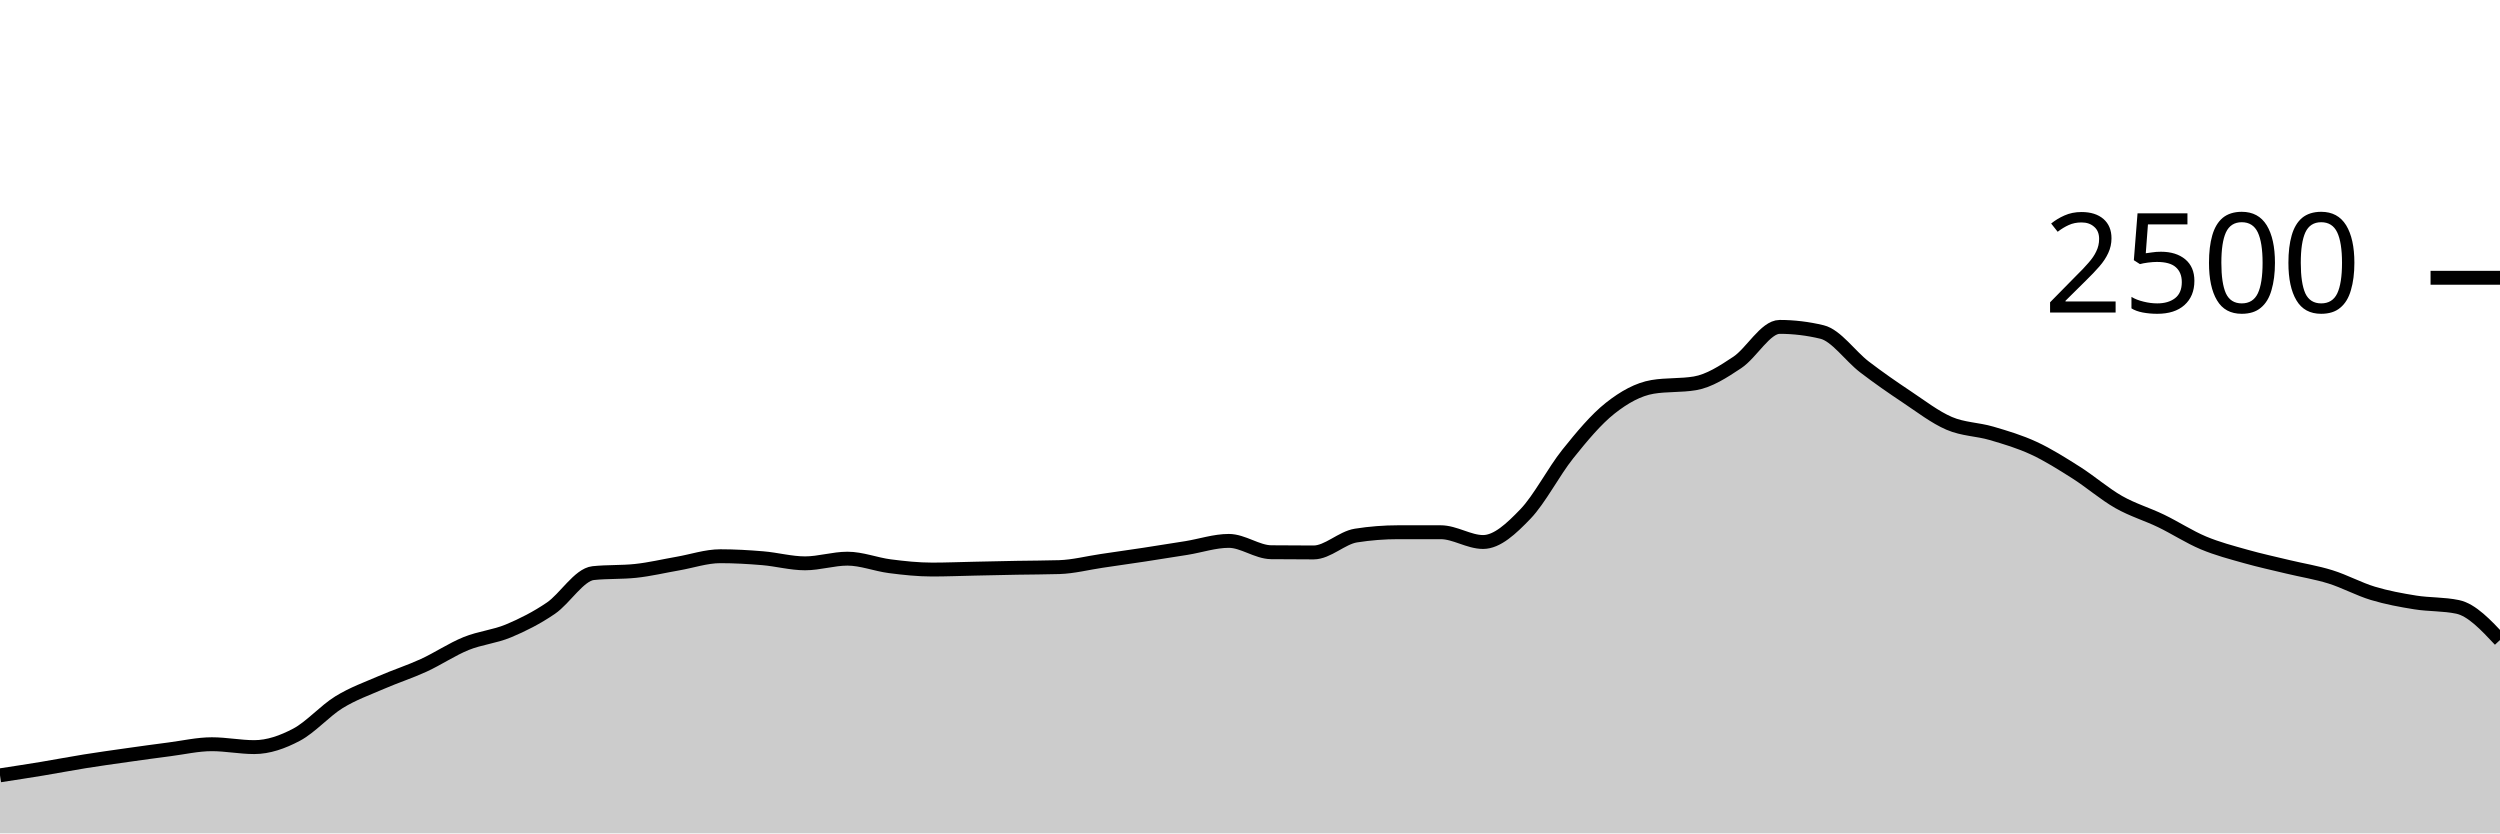
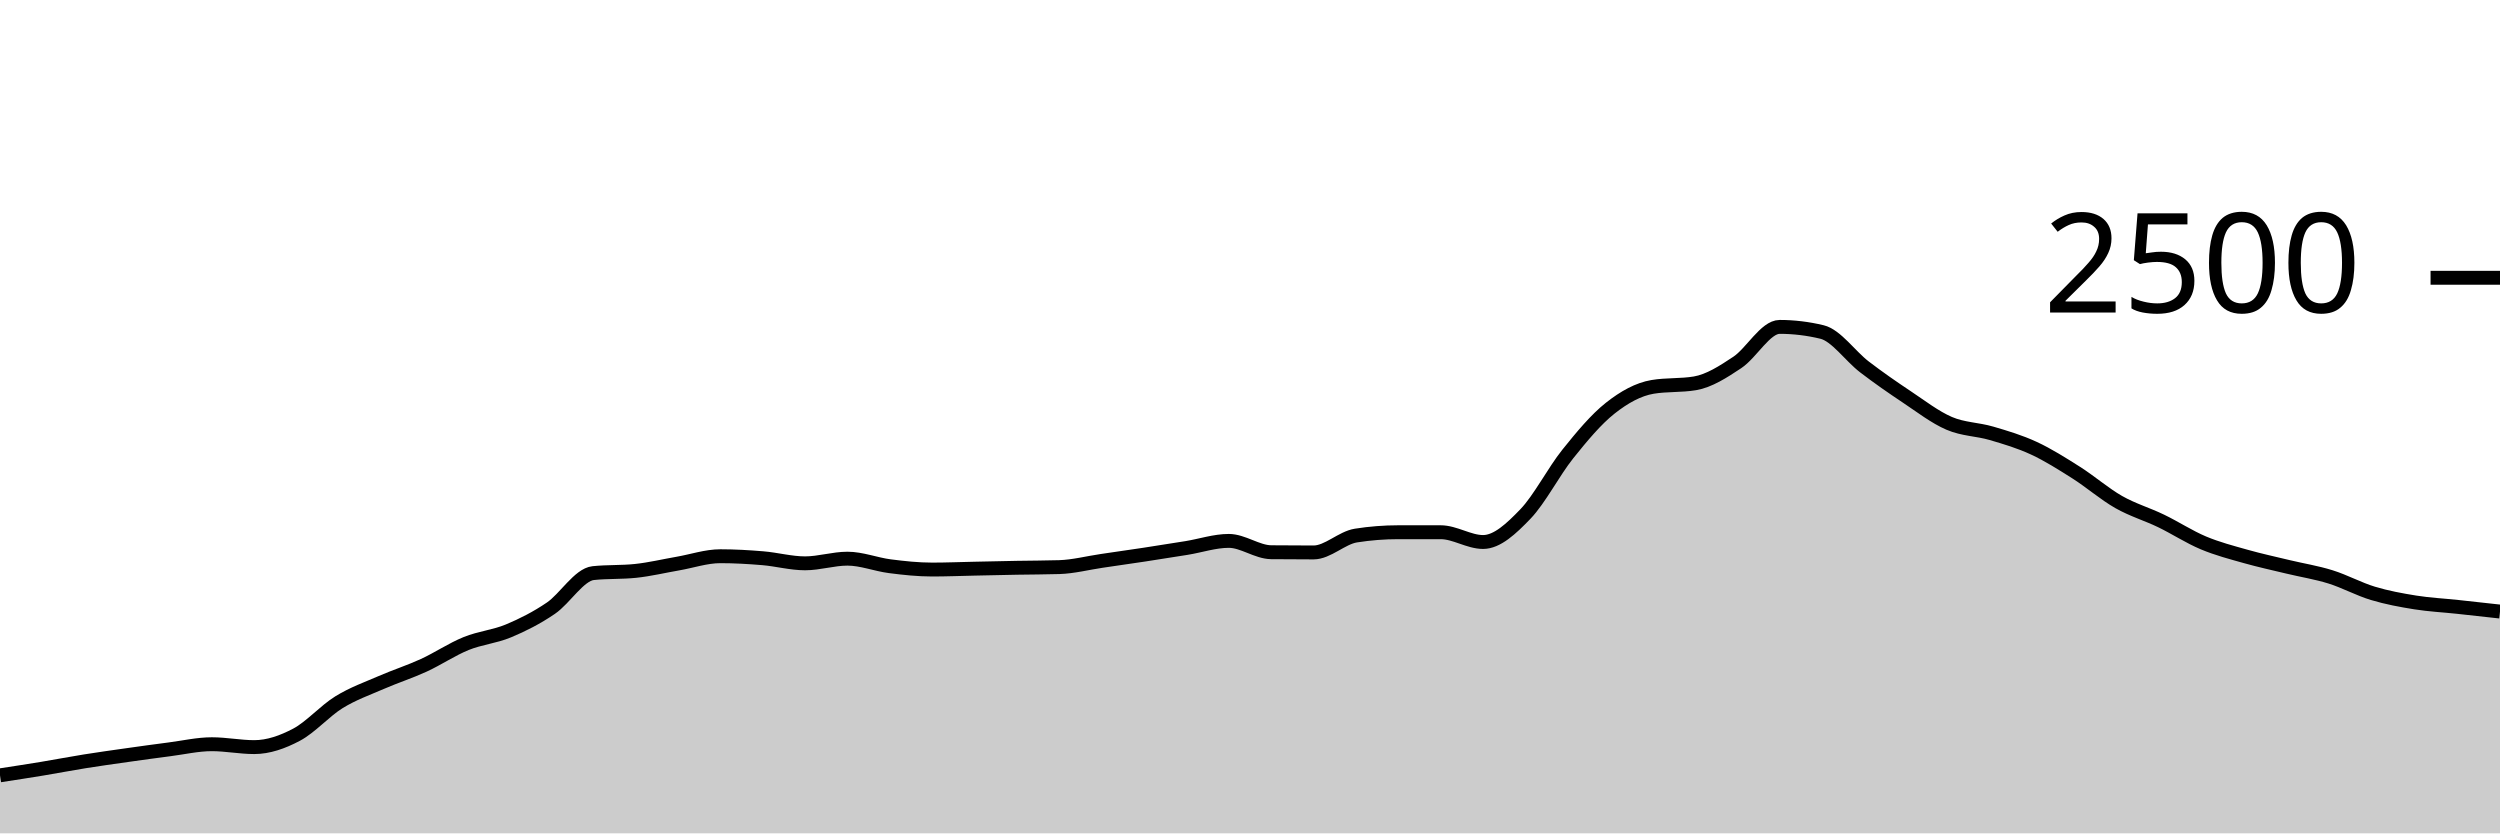
<svg xmlns="http://www.w3.org/2000/svg" viewBox="0 0 180 60">
  <g transform="translate(0,20)">
-     <path class="area" fill="rgba(0, 0, 0, 0.2)" d="M0,35.824C1.017,35.668,2.034,35.512,3.051,35.344C4.068,35.176,5.085,34.979,6.102,34.816C7.119,34.653,8.136,34.512,9.153,34.368C10.169,34.224,11.186,34.083,12.203,33.952C13.22,33.821,14.237,33.584,15.254,33.584C16.271,33.584,17.288,33.792,18.305,33.792C19.322,33.792,20.339,33.435,21.356,32.896C22.373,32.357,23.39,31.187,24.407,30.56C25.424,29.933,26.441,29.579,27.458,29.136C28.475,28.693,29.492,28.371,30.508,27.904C31.525,27.437,32.542,26.749,33.559,26.336C34.576,25.923,35.593,25.848,36.61,25.424C37.627,25,38.644,24.485,39.661,23.792C40.678,23.099,41.695,21.371,42.712,21.264C43.729,21.157,44.746,21.211,45.763,21.104C46.78,20.997,47.797,20.752,48.814,20.576C49.831,20.4,50.847,20.048,51.864,20.048C52.881,20.048,53.898,20.107,54.915,20.192C55.932,20.277,56.949,20.56,57.966,20.56C58.983,20.56,60,20.224,61.017,20.224C62.034,20.224,63.051,20.637,64.068,20.768C65.085,20.899,66.102,21.008,67.119,21.008C68.136,21.008,69.153,20.965,70.169,20.944C71.186,20.923,72.203,20.899,73.22,20.88C74.237,20.861,75.254,20.864,76.271,20.832C77.288,20.8,78.305,20.533,79.322,20.384C80.339,20.235,81.356,20.091,82.373,19.936C83.39,19.781,84.407,19.621,85.424,19.456C86.441,19.291,87.458,18.944,88.475,18.944C89.492,18.944,90.508,19.749,91.525,19.76C92.542,19.771,93.559,19.776,94.576,19.776C95.593,19.776,96.61,18.72,97.627,18.56C98.644,18.4,99.661,18.32,100.678,18.32C101.695,18.32,102.712,18.32,103.729,18.32C104.746,18.32,105.763,19.024,106.78,19.024C107.797,19.024,108.814,18.064,109.831,17.008C110.847,15.952,111.864,13.957,112.881,12.688C113.898,11.419,114.915,10.197,115.932,9.392C116.949,8.587,117.966,8.027,118.983,7.856C120,7.685,121.017,7.771,122.034,7.6C123.051,7.429,124.068,6.773,125.085,6.096C126.102,5.419,127.119,3.536,128.136,3.536C129.153,3.536,130.169,3.659,131.186,3.904C132.203,4.149,133.22,5.637,134.237,6.416C135.254,7.195,136.271,7.899,137.288,8.576C138.305,9.253,139.322,10.043,140.339,10.48C141.356,10.917,142.373,10.901,143.39,11.2C144.407,11.499,145.424,11.8,146.441,12.272C147.458,12.744,148.475,13.387,149.492,14.032C150.508,14.677,151.525,15.565,152.542,16.144C153.559,16.723,154.576,17.013,155.593,17.504C156.61,17.995,157.627,18.661,158.644,19.088C159.661,19.515,160.678,19.776,161.695,20.064C162.712,20.352,163.729,20.571,164.746,20.816C165.763,21.061,166.78,21.219,167.797,21.536C168.814,21.853,169.831,22.413,170.847,22.72C171.864,23.027,172.881,23.213,173.898,23.376C174.915,23.539,175.932,23.483,176.949,23.696C177.966,23.909,178.983,24.995,180,26.08L180,40C178.983,40,177.966,40,176.949,40C175.932,40,174.915,40,173.898,40C172.881,40,171.864,40,170.847,40C169.831,40,168.814,40,167.797,40C166.78,40,165.763,40,164.746,40C163.729,40,162.712,40,161.695,40C160.678,40,159.661,40,158.644,40C157.627,40,156.61,40,155.593,40C154.576,40,153.559,40,152.542,40C151.525,40,150.508,40,149.492,40C148.475,40,147.458,40,146.441,40C145.424,40,144.407,40,143.39,40C142.373,40,141.356,40,140.339,40C139.322,40,138.305,40,137.288,40C136.271,40,135.254,40,134.237,40C133.22,40,132.203,40,131.186,40C130.169,40,129.153,40,128.136,40C127.119,40,126.102,40,125.085,40C124.068,40,123.051,40,122.034,40C121.017,40,120,40,118.983,40C117.966,40,116.949,40,115.932,40C114.915,40,113.898,40,112.881,40C111.864,40,110.847,40,109.831,40C108.814,40,107.797,40,106.78,40C105.763,40,104.746,40,103.729,40C102.712,40,101.695,40,100.678,40C99.661,40,98.644,40,97.627,40C96.61,40,95.593,40,94.576,40C93.559,40,92.542,40,91.525,40C90.508,40,89.492,40,88.475,40C87.458,40,86.441,40,85.424,40C84.407,40,83.39,40,82.373,40C81.356,40,80.339,40,79.322,40C78.305,40,77.288,40,76.271,40C75.254,40,74.237,40,73.22,40C72.203,40,71.186,40,70.169,40C69.153,40,68.136,40,67.119,40C66.102,40,65.085,40,64.068,40C63.051,40,62.034,40,61.017,40C60,40,58.983,40,57.966,40C56.949,40,55.932,40,54.915,40C53.898,40,52.881,40,51.864,40C50.847,40,49.831,40,48.814,40C47.797,40,46.78,40,45.763,40C44.746,40,43.729,40,42.712,40C41.695,40,40.678,40,39.661,40C38.644,40,37.627,40,36.61,40C35.593,40,34.576,40,33.559,40C32.542,40,31.525,40,30.508,40C29.492,40,28.475,40,27.458,40C26.441,40,25.424,40,24.407,40C23.39,40,22.373,40,21.356,40C20.339,40,19.322,40,18.305,40C17.288,40,16.271,40,15.254,40C14.237,40,13.22,40,12.203,40C11.186,40,10.169,40,9.153,40C8.136,40,7.119,40,6.102,40C5.085,40,4.068,40,3.051,40C2.034,40,1.017,40,0,40Z" />
-     <path class="line" stroke="black" fill="none" d="M0,35.824C1.017,35.668,2.034,35.512,3.051,35.344C4.068,35.176,5.085,34.979,6.102,34.816C7.119,34.653,8.136,34.512,9.153,34.368C10.169,34.224,11.186,34.083,12.203,33.952C13.22,33.821,14.237,33.584,15.254,33.584C16.271,33.584,17.288,33.792,18.305,33.792C19.322,33.792,20.339,33.435,21.356,32.896C22.373,32.357,23.39,31.187,24.407,30.56C25.424,29.933,26.441,29.579,27.458,29.136C28.475,28.693,29.492,28.371,30.508,27.904C31.525,27.437,32.542,26.749,33.559,26.336C34.576,25.923,35.593,25.848,36.61,25.424C37.627,25,38.644,24.485,39.661,23.792C40.678,23.099,41.695,21.371,42.712,21.264C43.729,21.157,44.746,21.211,45.763,21.104C46.78,20.997,47.797,20.752,48.814,20.576C49.831,20.4,50.847,20.048,51.864,20.048C52.881,20.048,53.898,20.107,54.915,20.192C55.932,20.277,56.949,20.56,57.966,20.56C58.983,20.56,60,20.224,61.017,20.224C62.034,20.224,63.051,20.637,64.068,20.768C65.085,20.899,66.102,21.008,67.119,21.008C68.136,21.008,69.153,20.965,70.169,20.944C71.186,20.923,72.203,20.899,73.22,20.88C74.237,20.861,75.254,20.864,76.271,20.832C77.288,20.8,78.305,20.533,79.322,20.384C80.339,20.235,81.356,20.091,82.373,19.936C83.39,19.781,84.407,19.621,85.424,19.456C86.441,19.291,87.458,18.944,88.475,18.944C89.492,18.944,90.508,19.749,91.525,19.76C92.542,19.771,93.559,19.776,94.576,19.776C95.593,19.776,96.61,18.72,97.627,18.56C98.644,18.4,99.661,18.32,100.678,18.32C101.695,18.32,102.712,18.32,103.729,18.32C104.746,18.32,105.763,19.024,106.78,19.024C107.797,19.024,108.814,18.064,109.831,17.008C110.847,15.952,111.864,13.957,112.881,12.688C113.898,11.419,114.915,10.197,115.932,9.392C116.949,8.587,117.966,8.027,118.983,7.856C120,7.685,121.017,7.771,122.034,7.6C123.051,7.429,124.068,6.773,125.085,6.096C126.102,5.419,127.119,3.536,128.136,3.536C129.153,3.536,130.169,3.659,131.186,3.904C132.203,4.149,133.22,5.637,134.237,6.416C135.254,7.195,136.271,7.899,137.288,8.576C138.305,9.253,139.322,10.043,140.339,10.48C141.356,10.917,142.373,10.901,143.39,11.2C144.407,11.499,145.424,11.8,146.441,12.272C147.458,12.744,148.475,13.387,149.492,14.032C150.508,14.677,151.525,15.565,152.542,16.144C153.559,16.723,154.576,17.013,155.593,17.504C156.61,17.995,157.627,18.661,158.644,19.088C159.661,19.515,160.678,19.776,161.695,20.064C162.712,20.352,163.729,20.571,164.746,20.816C165.763,21.061,166.78,21.219,167.797,21.536C168.814,21.853,169.831,22.413,170.847,22.72C171.864,23.027,172.881,23.213,173.898,23.376C174.915,23.539,175.932,23.483,176.949,23.696C177.966,23.909,178.983,24.995,180,26.08" />
+     <path class="area" fill="rgba(0, 0, 0, 0.2)" d="M0,35.824C1.017,35.668,2.034,35.512,3.051,35.344C4.068,35.176,5.085,34.979,6.102,34.816C7.119,34.653,8.136,34.512,9.153,34.368C10.169,34.224,11.186,34.083,12.203,33.952C13.22,33.821,14.237,33.584,15.254,33.584C16.271,33.584,17.288,33.792,18.305,33.792C19.322,33.792,20.339,33.435,21.356,32.896C22.373,32.357,23.39,31.187,24.407,30.56C25.424,29.933,26.441,29.579,27.458,29.136C28.475,28.693,29.492,28.371,30.508,27.904C31.525,27.437,32.542,26.749,33.559,26.336C34.576,25.923,35.593,25.848,36.61,25.424C37.627,25,38.644,24.485,39.661,23.792C40.678,23.099,41.695,21.371,42.712,21.264C43.729,21.157,44.746,21.211,45.763,21.104C46.78,20.997,47.797,20.752,48.814,20.576C49.831,20.4,50.847,20.048,51.864,20.048C52.881,20.048,53.898,20.107,54.915,20.192C55.932,20.277,56.949,20.56,57.966,20.56C58.983,20.56,60,20.224,61.017,20.224C62.034,20.224,63.051,20.637,64.068,20.768C65.085,20.899,66.102,21.008,67.119,21.008C68.136,21.008,69.153,20.965,70.169,20.944C71.186,20.923,72.203,20.899,73.22,20.88C74.237,20.861,75.254,20.864,76.271,20.832C77.288,20.8,78.305,20.533,79.322,20.384C80.339,20.235,81.356,20.091,82.373,19.936C83.39,19.781,84.407,19.621,85.424,19.456C86.441,19.291,87.458,18.944,88.475,18.944C89.492,18.944,90.508,19.749,91.525,19.76C92.542,19.771,93.559,19.776,94.576,19.776C95.593,19.776,96.61,18.72,97.627,18.56C98.644,18.4,99.661,18.32,100.678,18.32C101.695,18.32,102.712,18.32,103.729,18.32C104.746,18.32,105.763,19.024,106.78,19.024C107.797,19.024,108.814,18.064,109.831,17.008C110.847,15.952,111.864,13.957,112.881,12.688C113.898,11.419,114.915,10.197,115.932,9.392C116.949,8.587,117.966,8.027,118.983,7.856C120,7.685,121.017,7.771,122.034,7.6C123.051,7.429,124.068,6.773,125.085,6.096C126.102,5.419,127.119,3.536,128.136,3.536C129.153,3.536,130.169,3.659,131.186,3.904C132.203,4.149,133.22,5.637,134.237,6.416C135.254,7.195,136.271,7.899,137.288,8.576C138.305,9.253,139.322,10.043,140.339,10.48C141.356,10.917,142.373,10.901,143.39,11.2C144.407,11.499,145.424,11.8,146.441,12.272C147.458,12.744,148.475,13.387,149.492,14.032C150.508,14.677,151.525,15.565,152.542,16.144C153.559,16.723,154.576,17.013,155.593,17.504C156.61,17.995,157.627,18.661,158.644,19.088C159.661,19.515,160.678,19.776,161.695,20.064C162.712,20.352,163.729,20.571,164.746,20.816C165.763,21.061,166.78,21.219,167.797,21.536C168.814,21.853,169.831,22.413,170.847,22.72C171.864,23.027,172.881,23.213,173.898,23.376C174.915,23.539,175.932,23.587,176.949,23.696C177.966,23.805,178.983,23.919,180,24.032L180,40C178.983,40,177.966,40,176.949,40C175.932,40,174.915,40,173.898,40C172.881,40,171.864,40,170.847,40C169.831,40,168.814,40,167.797,40C166.78,40,165.763,40,164.746,40C163.729,40,162.712,40,161.695,40C160.678,40,159.661,40,158.644,40C157.627,40,156.61,40,155.593,40C154.576,40,153.559,40,152.542,40C151.525,40,150.508,40,149.492,40C148.475,40,147.458,40,146.441,40C145.424,40,144.407,40,143.39,40C142.373,40,141.356,40,140.339,40C139.322,40,138.305,40,137.288,40C136.271,40,135.254,40,134.237,40C133.22,40,132.203,40,131.186,40C130.169,40,129.153,40,128.136,40C127.119,40,126.102,40,125.085,40C124.068,40,123.051,40,122.034,40C121.017,40,120,40,118.983,40C117.966,40,116.949,40,115.932,40C114.915,40,113.898,40,112.881,40C111.864,40,110.847,40,109.831,40C108.814,40,107.797,40,106.78,40C105.763,40,104.746,40,103.729,40C102.712,40,101.695,40,100.678,40C99.661,40,98.644,40,97.627,40C96.61,40,95.593,40,94.576,40C93.559,40,92.542,40,91.525,40C90.508,40,89.492,40,88.475,40C87.458,40,86.441,40,85.424,40C84.407,40,83.39,40,82.373,40C81.356,40,80.339,40,79.322,40C78.305,40,77.288,40,76.271,40C75.254,40,74.237,40,73.22,40C72.203,40,71.186,40,70.169,40C69.153,40,68.136,40,67.119,40C66.102,40,65.085,40,64.068,40C63.051,40,62.034,40,61.017,40C60,40,58.983,40,57.966,40C56.949,40,55.932,40,54.915,40C53.898,40,52.881,40,51.864,40C50.847,40,49.831,40,48.814,40C47.797,40,46.78,40,45.763,40C44.746,40,43.729,40,42.712,40C41.695,40,40.678,40,39.661,40C38.644,40,37.627,40,36.61,40C35.593,40,34.576,40,33.559,40C32.542,40,31.525,40,30.508,40C29.492,40,28.475,40,27.458,40C26.441,40,25.424,40,24.407,40C23.39,40,22.373,40,21.356,40C20.339,40,19.322,40,18.305,40C17.288,40,16.271,40,15.254,40C14.237,40,13.22,40,12.203,40C11.186,40,10.169,40,9.153,40C8.136,40,7.119,40,6.102,40C5.085,40,4.068,40,3.051,40C2.034,40,1.017,40,0,40Z" />
+     <path class="line" stroke="black" fill="none" d="M0,35.824C1.017,35.668,2.034,35.512,3.051,35.344C4.068,35.176,5.085,34.979,6.102,34.816C7.119,34.653,8.136,34.512,9.153,34.368C10.169,34.224,11.186,34.083,12.203,33.952C13.22,33.821,14.237,33.584,15.254,33.584C16.271,33.584,17.288,33.792,18.305,33.792C19.322,33.792,20.339,33.435,21.356,32.896C22.373,32.357,23.39,31.187,24.407,30.56C25.424,29.933,26.441,29.579,27.458,29.136C28.475,28.693,29.492,28.371,30.508,27.904C31.525,27.437,32.542,26.749,33.559,26.336C34.576,25.923,35.593,25.848,36.61,25.424C37.627,25,38.644,24.485,39.661,23.792C40.678,23.099,41.695,21.371,42.712,21.264C43.729,21.157,44.746,21.211,45.763,21.104C46.78,20.997,47.797,20.752,48.814,20.576C49.831,20.4,50.847,20.048,51.864,20.048C52.881,20.048,53.898,20.107,54.915,20.192C55.932,20.277,56.949,20.56,57.966,20.56C58.983,20.56,60,20.224,61.017,20.224C62.034,20.224,63.051,20.637,64.068,20.768C65.085,20.899,66.102,21.008,67.119,21.008C68.136,21.008,69.153,20.965,70.169,20.944C71.186,20.923,72.203,20.899,73.22,20.88C74.237,20.861,75.254,20.864,76.271,20.832C77.288,20.8,78.305,20.533,79.322,20.384C80.339,20.235,81.356,20.091,82.373,19.936C83.39,19.781,84.407,19.621,85.424,19.456C86.441,19.291,87.458,18.944,88.475,18.944C89.492,18.944,90.508,19.749,91.525,19.76C92.542,19.771,93.559,19.776,94.576,19.776C95.593,19.776,96.61,18.72,97.627,18.56C98.644,18.4,99.661,18.32,100.678,18.32C101.695,18.32,102.712,18.32,103.729,18.32C104.746,18.32,105.763,19.024,106.78,19.024C107.797,19.024,108.814,18.064,109.831,17.008C110.847,15.952,111.864,13.957,112.881,12.688C113.898,11.419,114.915,10.197,115.932,9.392C116.949,8.587,117.966,8.027,118.983,7.856C120,7.685,121.017,7.771,122.034,7.6C123.051,7.429,124.068,6.773,125.085,6.096C126.102,5.419,127.119,3.536,128.136,3.536C129.153,3.536,130.169,3.659,131.186,3.904C132.203,4.149,133.22,5.637,134.237,6.416C135.254,7.195,136.271,7.899,137.288,8.576C138.305,9.253,139.322,10.043,140.339,10.48C141.356,10.917,142.373,10.901,143.39,11.2C144.407,11.499,145.424,11.8,146.441,12.272C147.458,12.744,148.475,13.387,149.492,14.032C150.508,14.677,151.525,15.565,152.542,16.144C153.559,16.723,154.576,17.013,155.593,17.504C156.61,17.995,157.627,18.661,158.644,19.088C159.661,19.515,160.678,19.776,161.695,20.064C162.712,20.352,163.729,20.571,164.746,20.816C165.763,21.061,166.78,21.219,167.797,21.536C168.814,21.853,169.831,22.413,170.847,22.72C171.864,23.027,172.881,23.213,173.898,23.376C174.915,23.539,175.932,23.587,176.949,23.696C177.966,23.805,178.983,23.919,180,24.032" />
    <path class="axis-ceiling" stroke-width="1" stroke="black" fill="none" d="M175,0L180,0" />
    <text class="axis-ceiling-label" font-family="sans-serif" text-anchor="end" font-size="10px" x="170" y="2.5">2500</text>
  </g>
</svg>
